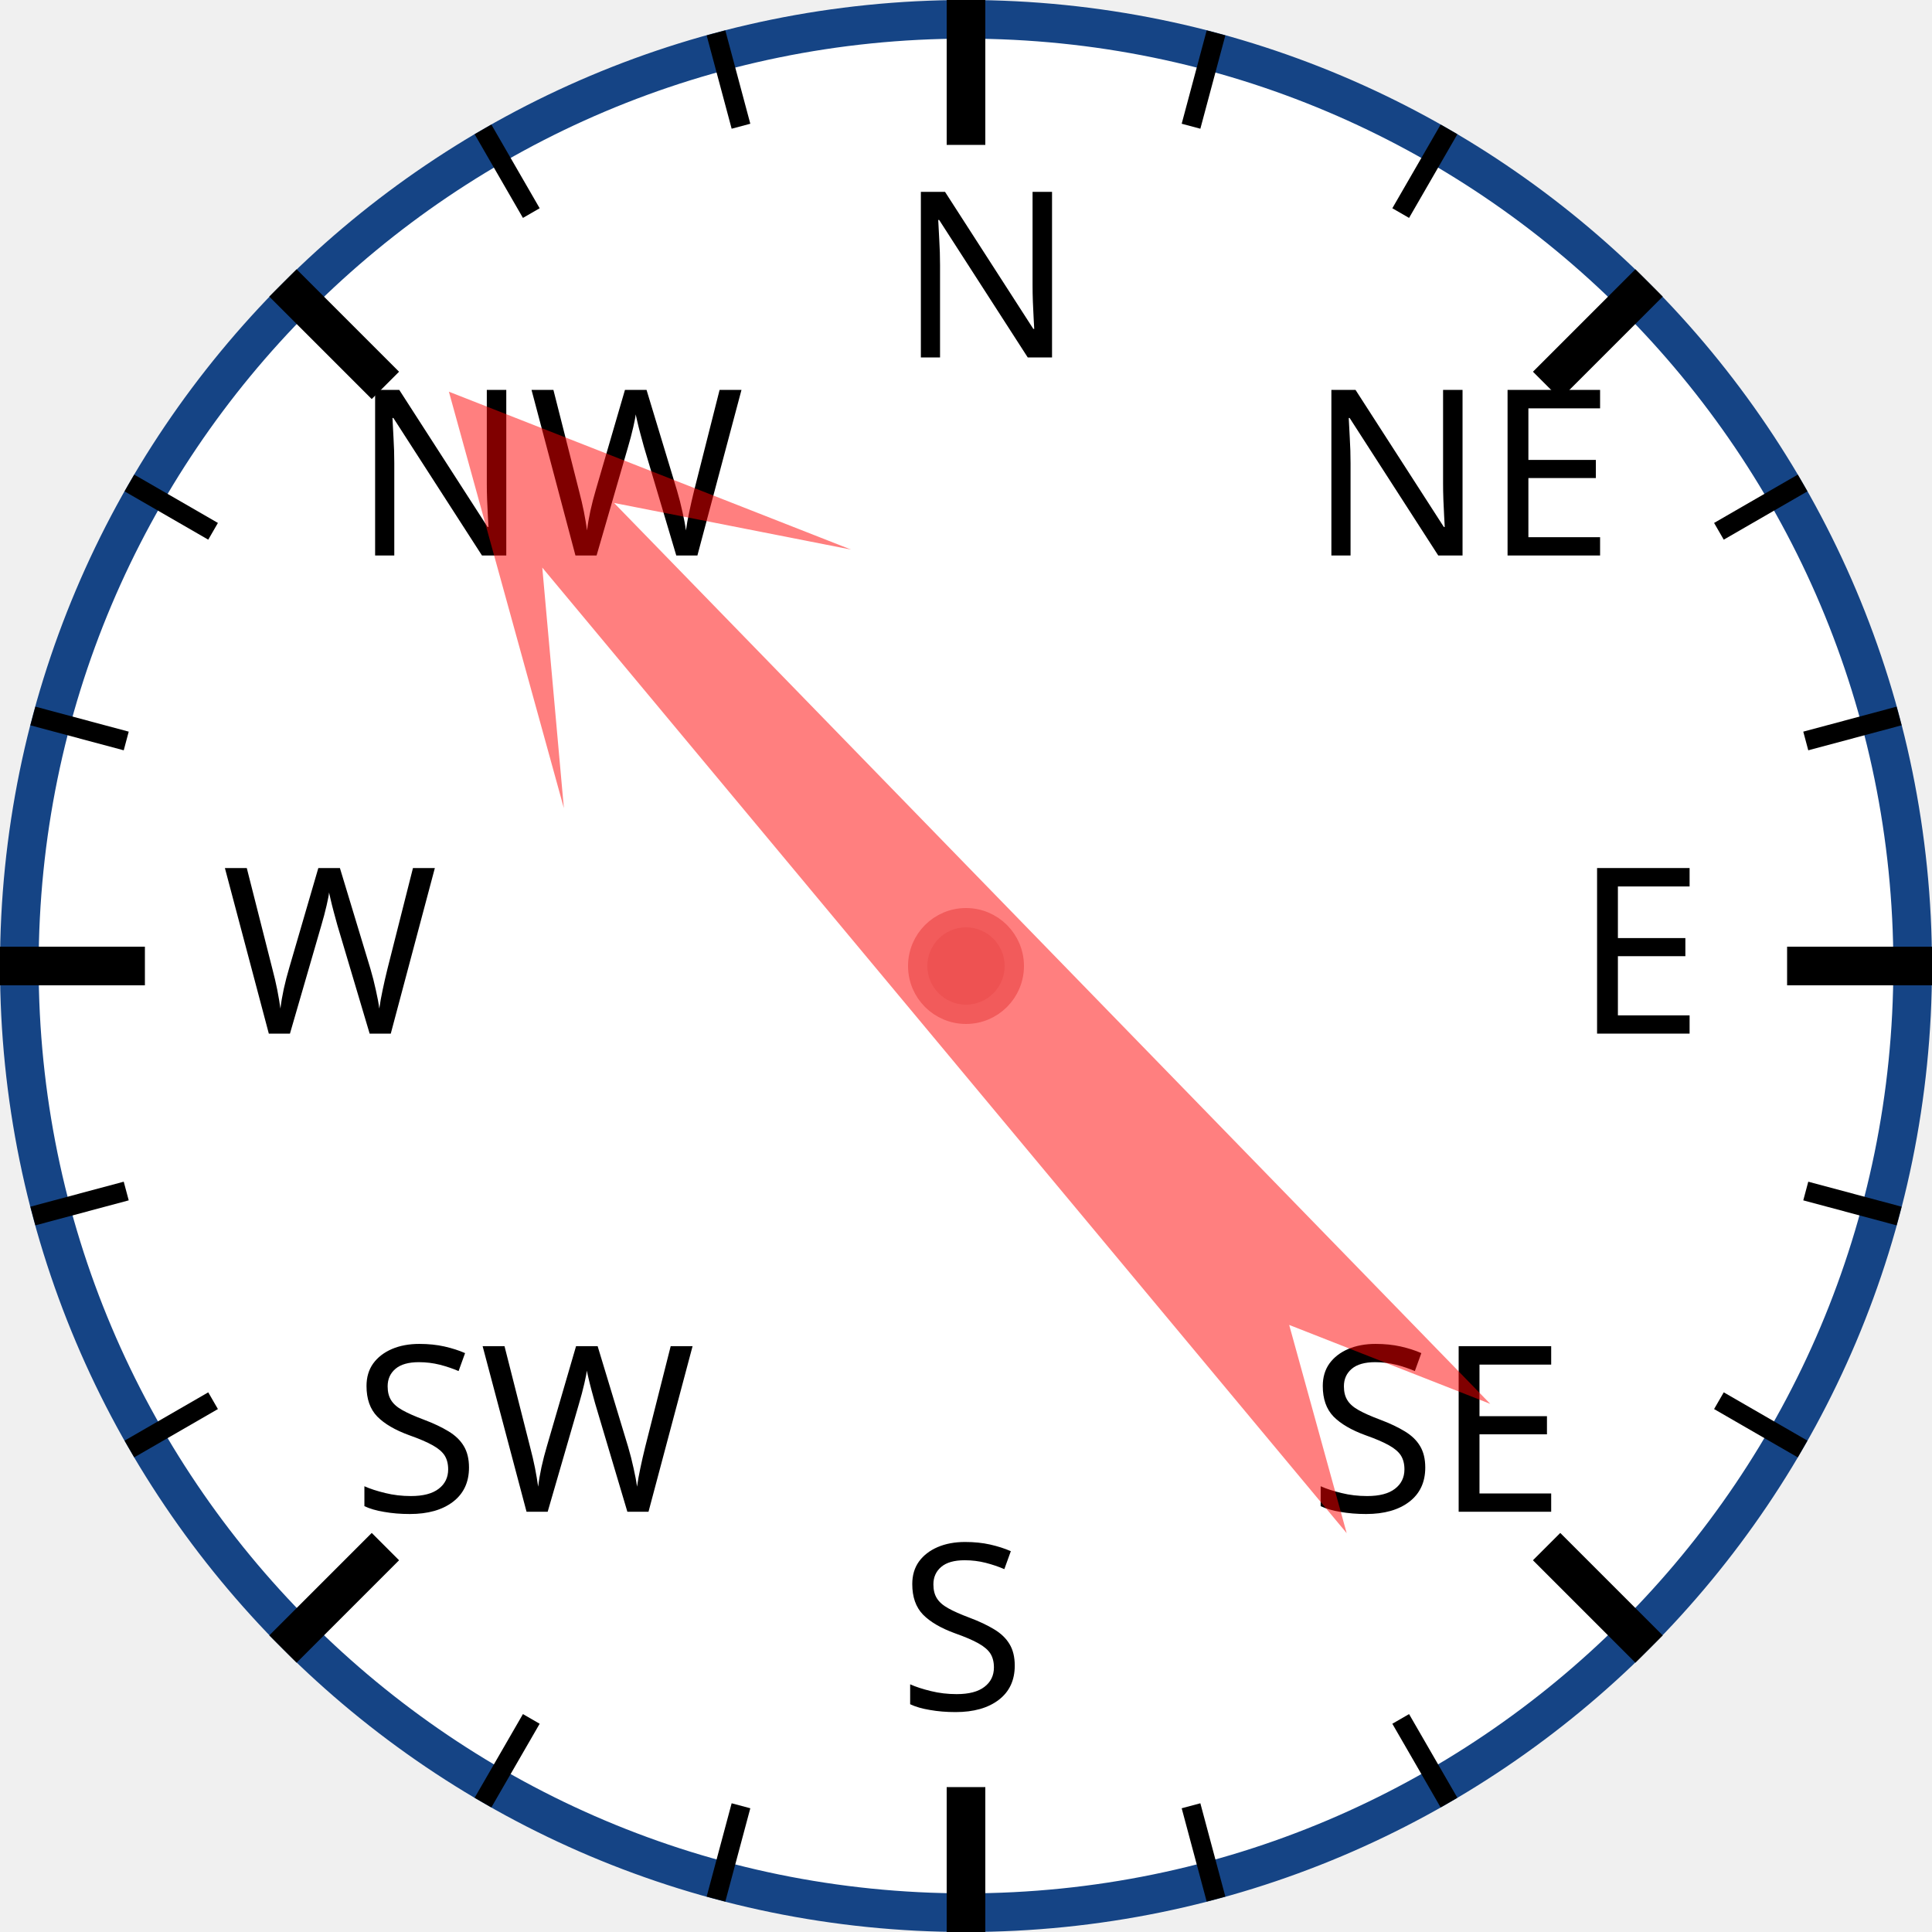
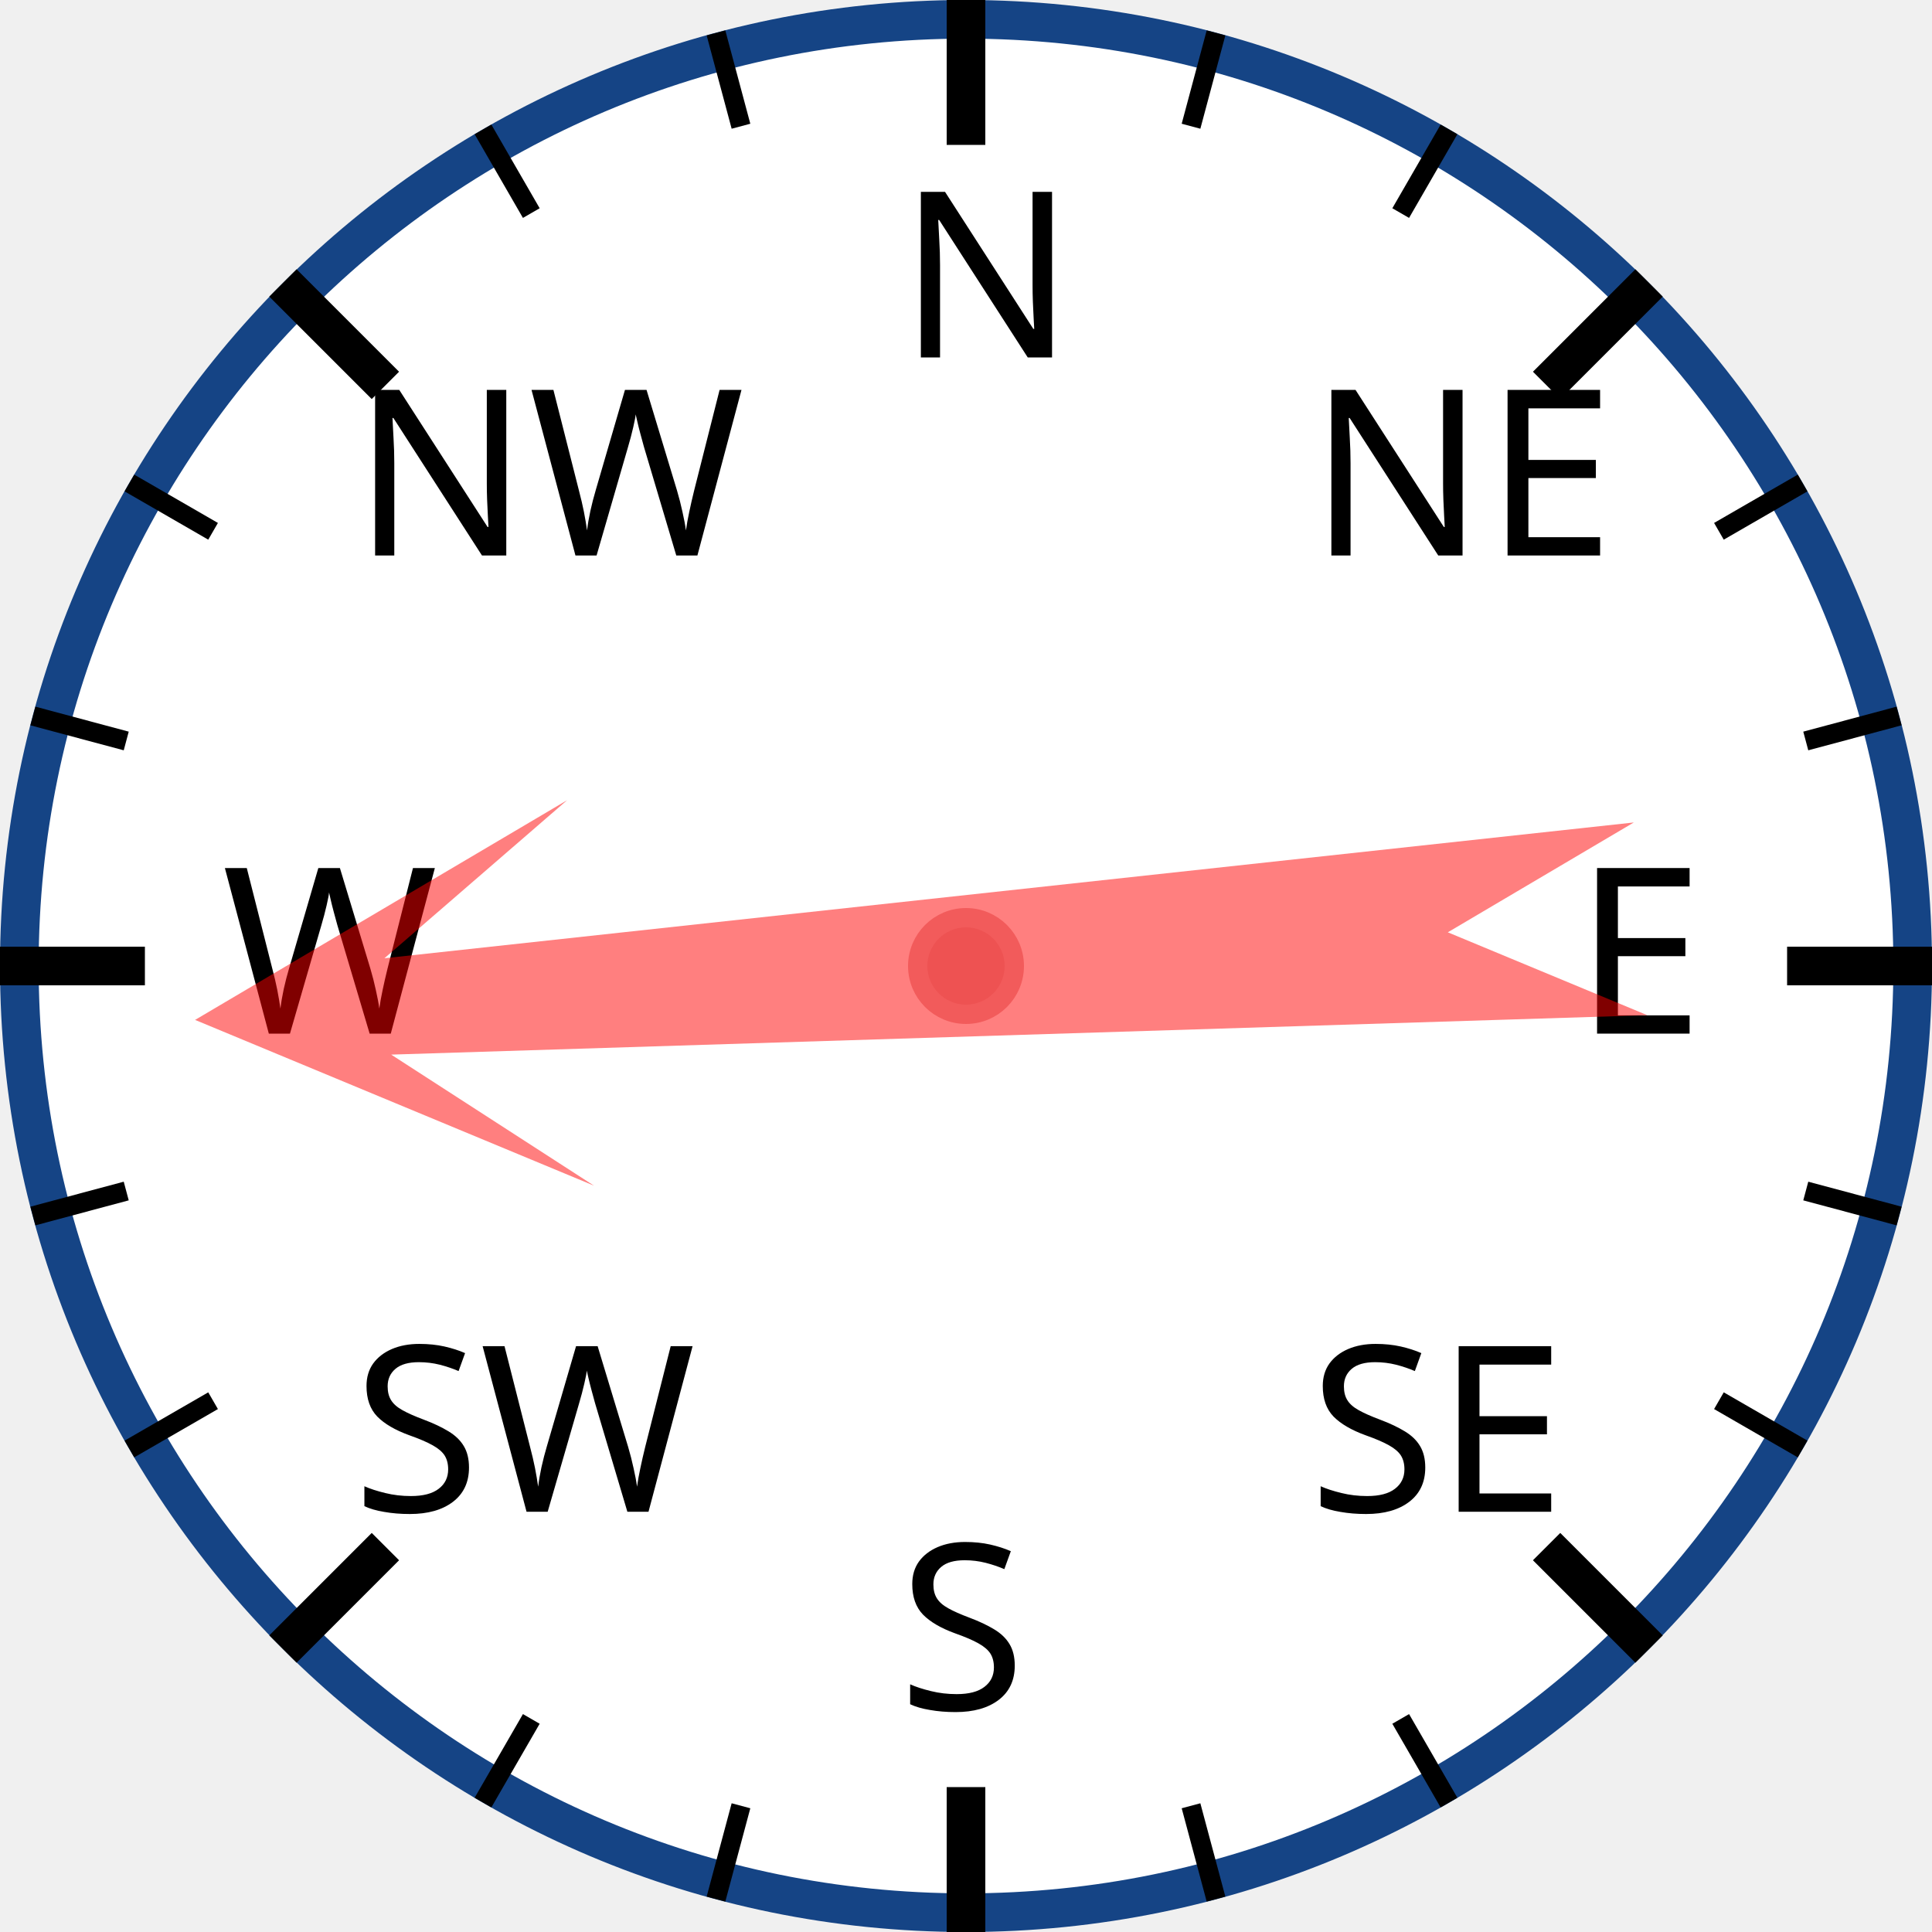
<svg xmlns="http://www.w3.org/2000/svg" width="120px" height="120px" viewBox="0 0 200 200">
  <circle cx="100" cy="100" r="98" style="fill: white; stroke: #154485; stroke-width: 4;" />
  <text x="93.0" y="37.0" style="font-family: sans-serif; font-size: 18pt;">N</text>
  <line x1="100.0" y1="0.0" x2="100.0" y2="15.0" style="stroke: black; stroke-width: 4;" />
  <line x1="74.118" y1="3.407" x2="76.706" y2="13.067" style="stroke: black; stroke-width: 2;" />
  <line x1="50" y1="13.397" x2="55" y2="22.058" style="stroke: black; stroke-width: 2;" />
  <text x="36.503" y="57.503" style="font-family: sans-serif; font-size: 18pt;">NW</text>
  <line x1="29.289" y1="29.289" x2="39.896" y2="39.896" style="stroke: black; stroke-width: 4;" />
  <line x1="13.397" y1="50" x2="22.058" y2="55" style="stroke: black; stroke-width: 2;" />
  <line x1="3.407" y1="74.118" x2="13.067" y2="76.706" style="stroke: black; stroke-width: 2;" />
  <text x="23.0" y="107.0" style="font-family: sans-serif; font-size: 18pt;">W</text>
  <line x1="0.0" y1="100.0" x2="15.0" y2="100.0" style="stroke: black; stroke-width: 4;" />
  <line x1="3.407" y1="125.882" x2="13.067" y2="123.294" style="stroke: black; stroke-width: 2;" />
  <line x1="13.397" y1="150" x2="22.058" y2="145" style="stroke: black; stroke-width: 2;" />
  <text x="36.503" y="156.497" style="font-family: sans-serif; font-size: 18pt;">SW</text>
  <line x1="29.289" y1="170.711" x2="39.896" y2="160.104" style="stroke: black; stroke-width: 4;" />
  <line x1="50" y1="186.603" x2="55" y2="177.942" style="stroke: black; stroke-width: 2;" />
  <line x1="74.118" y1="196.593" x2="76.706" y2="186.933" style="stroke: black; stroke-width: 2;" />
  <text x="93" y="177.0" style="font-family: sans-serif; font-size: 18pt;">S</text>
  <line x1="100" y1="200.0" x2="100" y2="185.0" style="stroke: black; stroke-width: 4;" />
  <line x1="125.882" y1="196.593" x2="123.294" y2="186.933" style="stroke: black; stroke-width: 2;" />
  <line x1="150.0" y1="186.603" x2="145.0" y2="177.942" style="stroke: black; stroke-width: 2;" />
  <text x="135.497" y="156.497" style="font-family: sans-serif; font-size: 18pt;">SE</text>
  <line x1="170.711" y1="170.711" x2="160.104" y2="160.104" style="stroke: black; stroke-width: 4;" />
  <line x1="186.603" y1="150" x2="177.942" y2="145" style="stroke: black; stroke-width: 2;" />
  <line x1="196.593" y1="125.882" x2="186.933" y2="123.294" style="stroke: black; stroke-width: 2;" />
  <text x="163.0" y="107" style="font-family: sans-serif; font-size: 18pt;">E</text>
  <line x1="200.0" y1="100" x2="185.0" y2="100" style="stroke: black; stroke-width: 4;" />
  <line x1="196.593" y1="74.118" x2="186.933" y2="76.706" style="stroke: black; stroke-width: 2;" />
  <line x1="186.603" y1="50" x2="177.942" y2="55" style="stroke: black; stroke-width: 2;" />
  <text x="135.497" y="57.503" style="font-family: sans-serif; font-size: 18pt;">NE</text>
  <line x1="170.711" y1="29.289" x2="160.104" y2="39.896" style="stroke: black; stroke-width: 4;" />
  <line x1="150" y1="13.397" x2="145" y2="22.058" style="stroke: black; stroke-width: 2;" />
  <line x1="125.882" y1="3.407" x2="123.294" y2="13.067" style="stroke: black; stroke-width: 2;" />
-   <polygon points="100 20 120 60 105 40 110 170 100 150 90 170 95 40 80 60" style="fill: red; fill-opacity: 0.5;" transform="rotate(318,100,100)" />
+   <polygon points="100 20 120 60 105 40 110 170 100 150 90 170 95 40 80 60" style="fill: red; fill-opacity: 0.5;" transform="rotate(266,100,100)" />
  <circle cx="100" cy="100" r="5" style="fill: #EE5252; stroke: #F25B5B; stroke-width: 2;" />
</svg>
